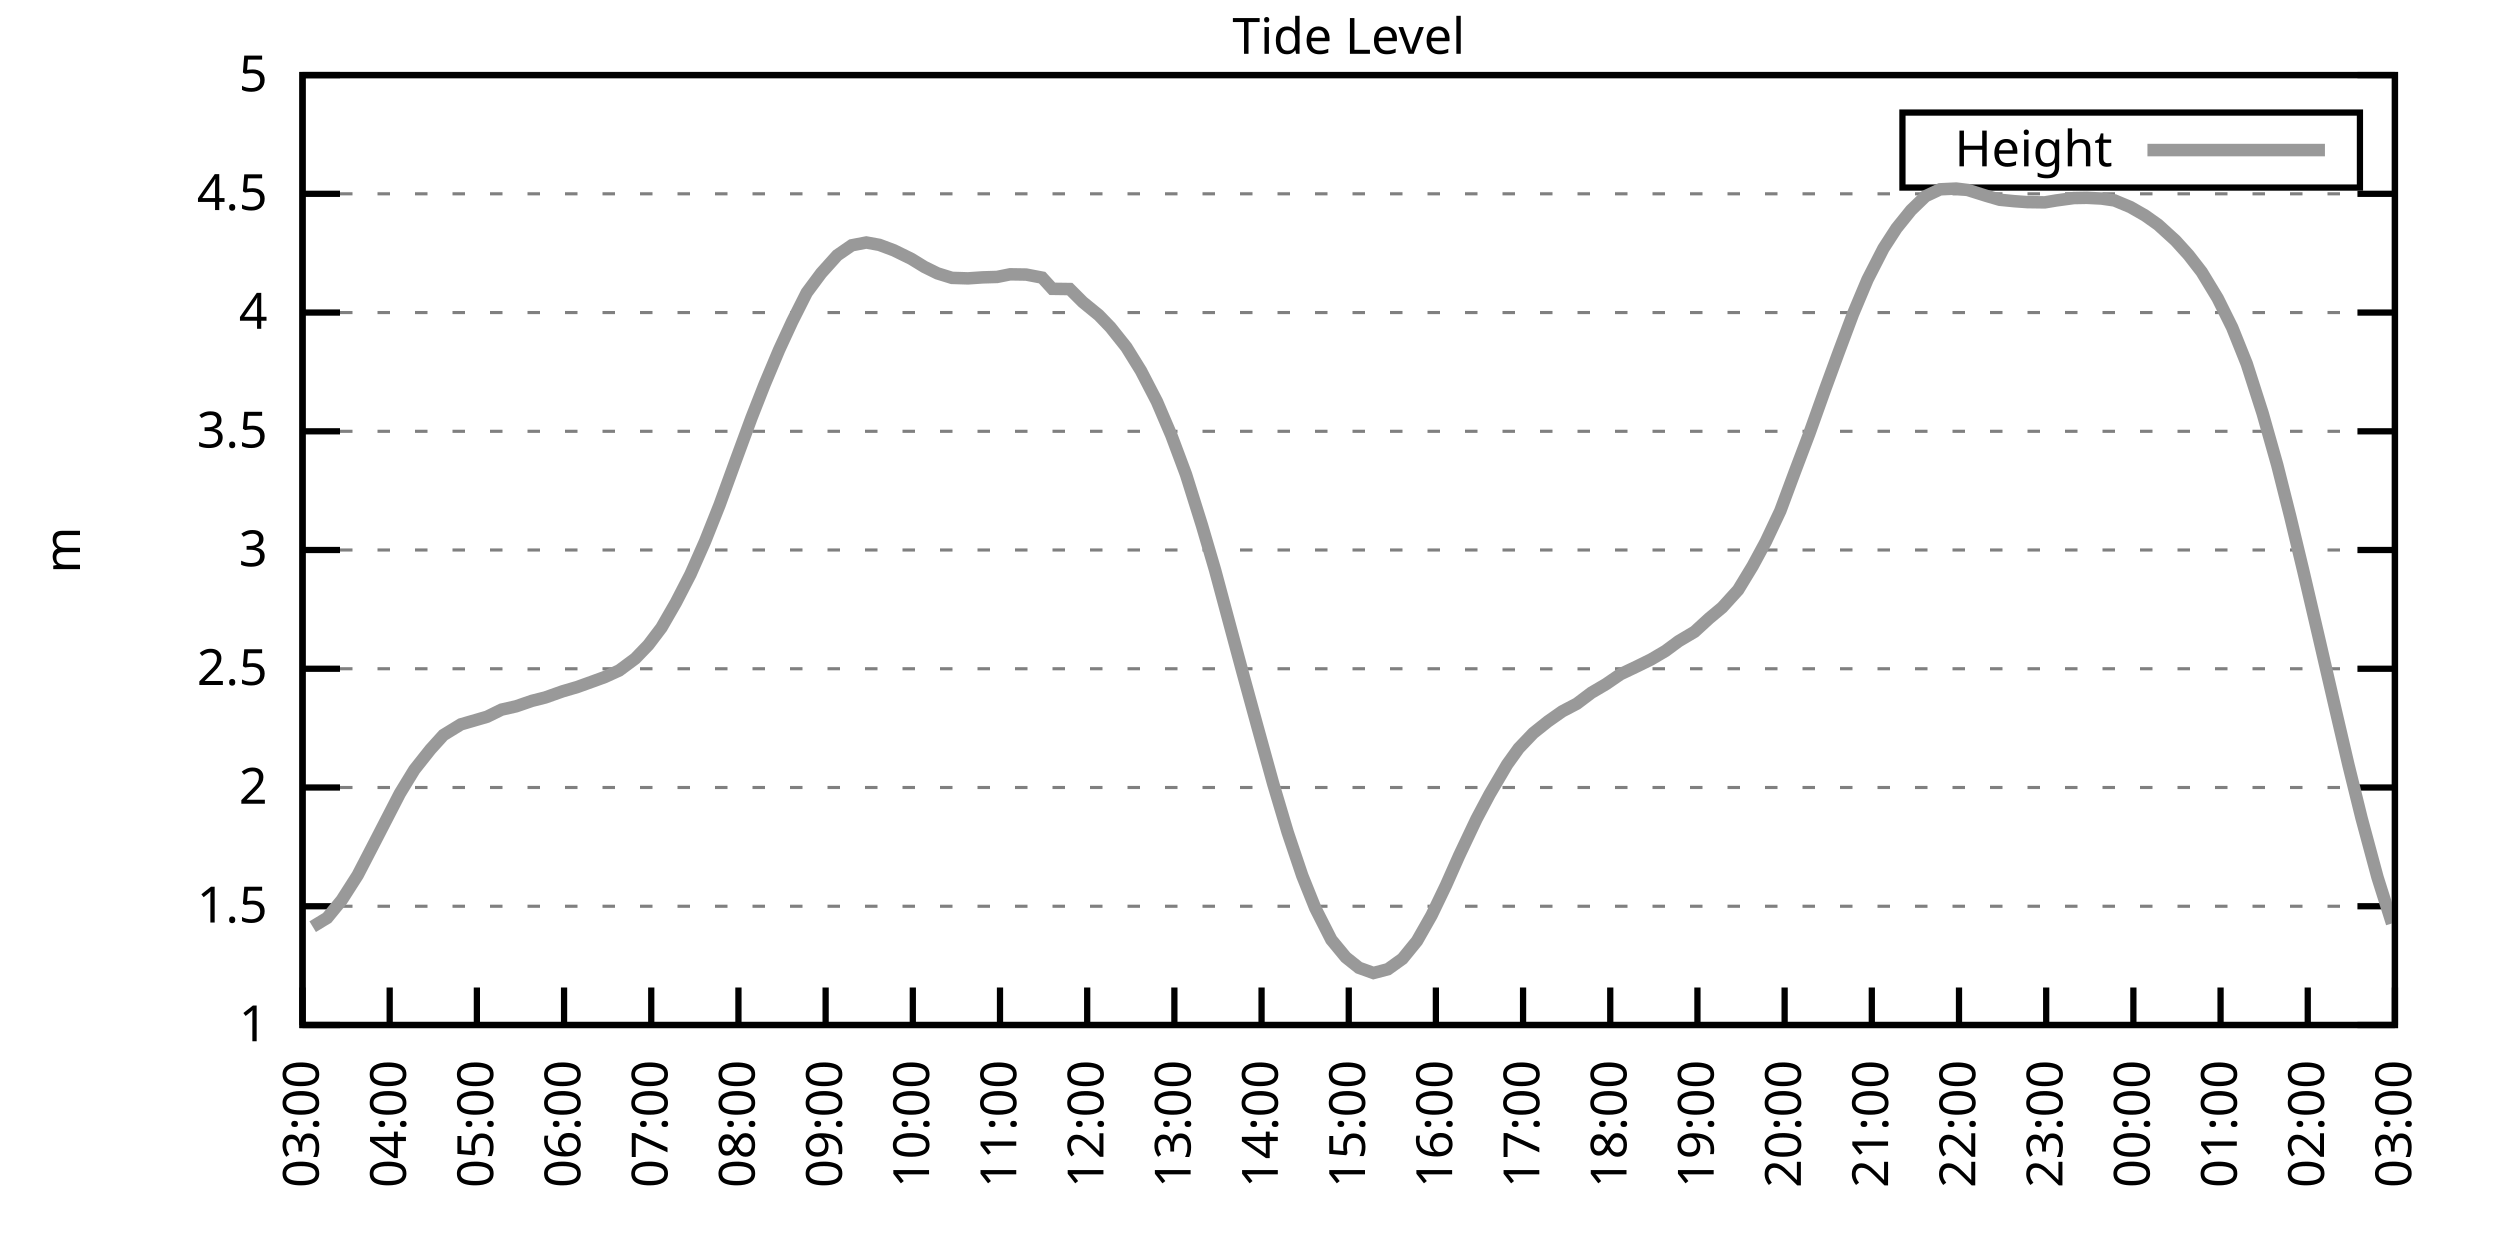
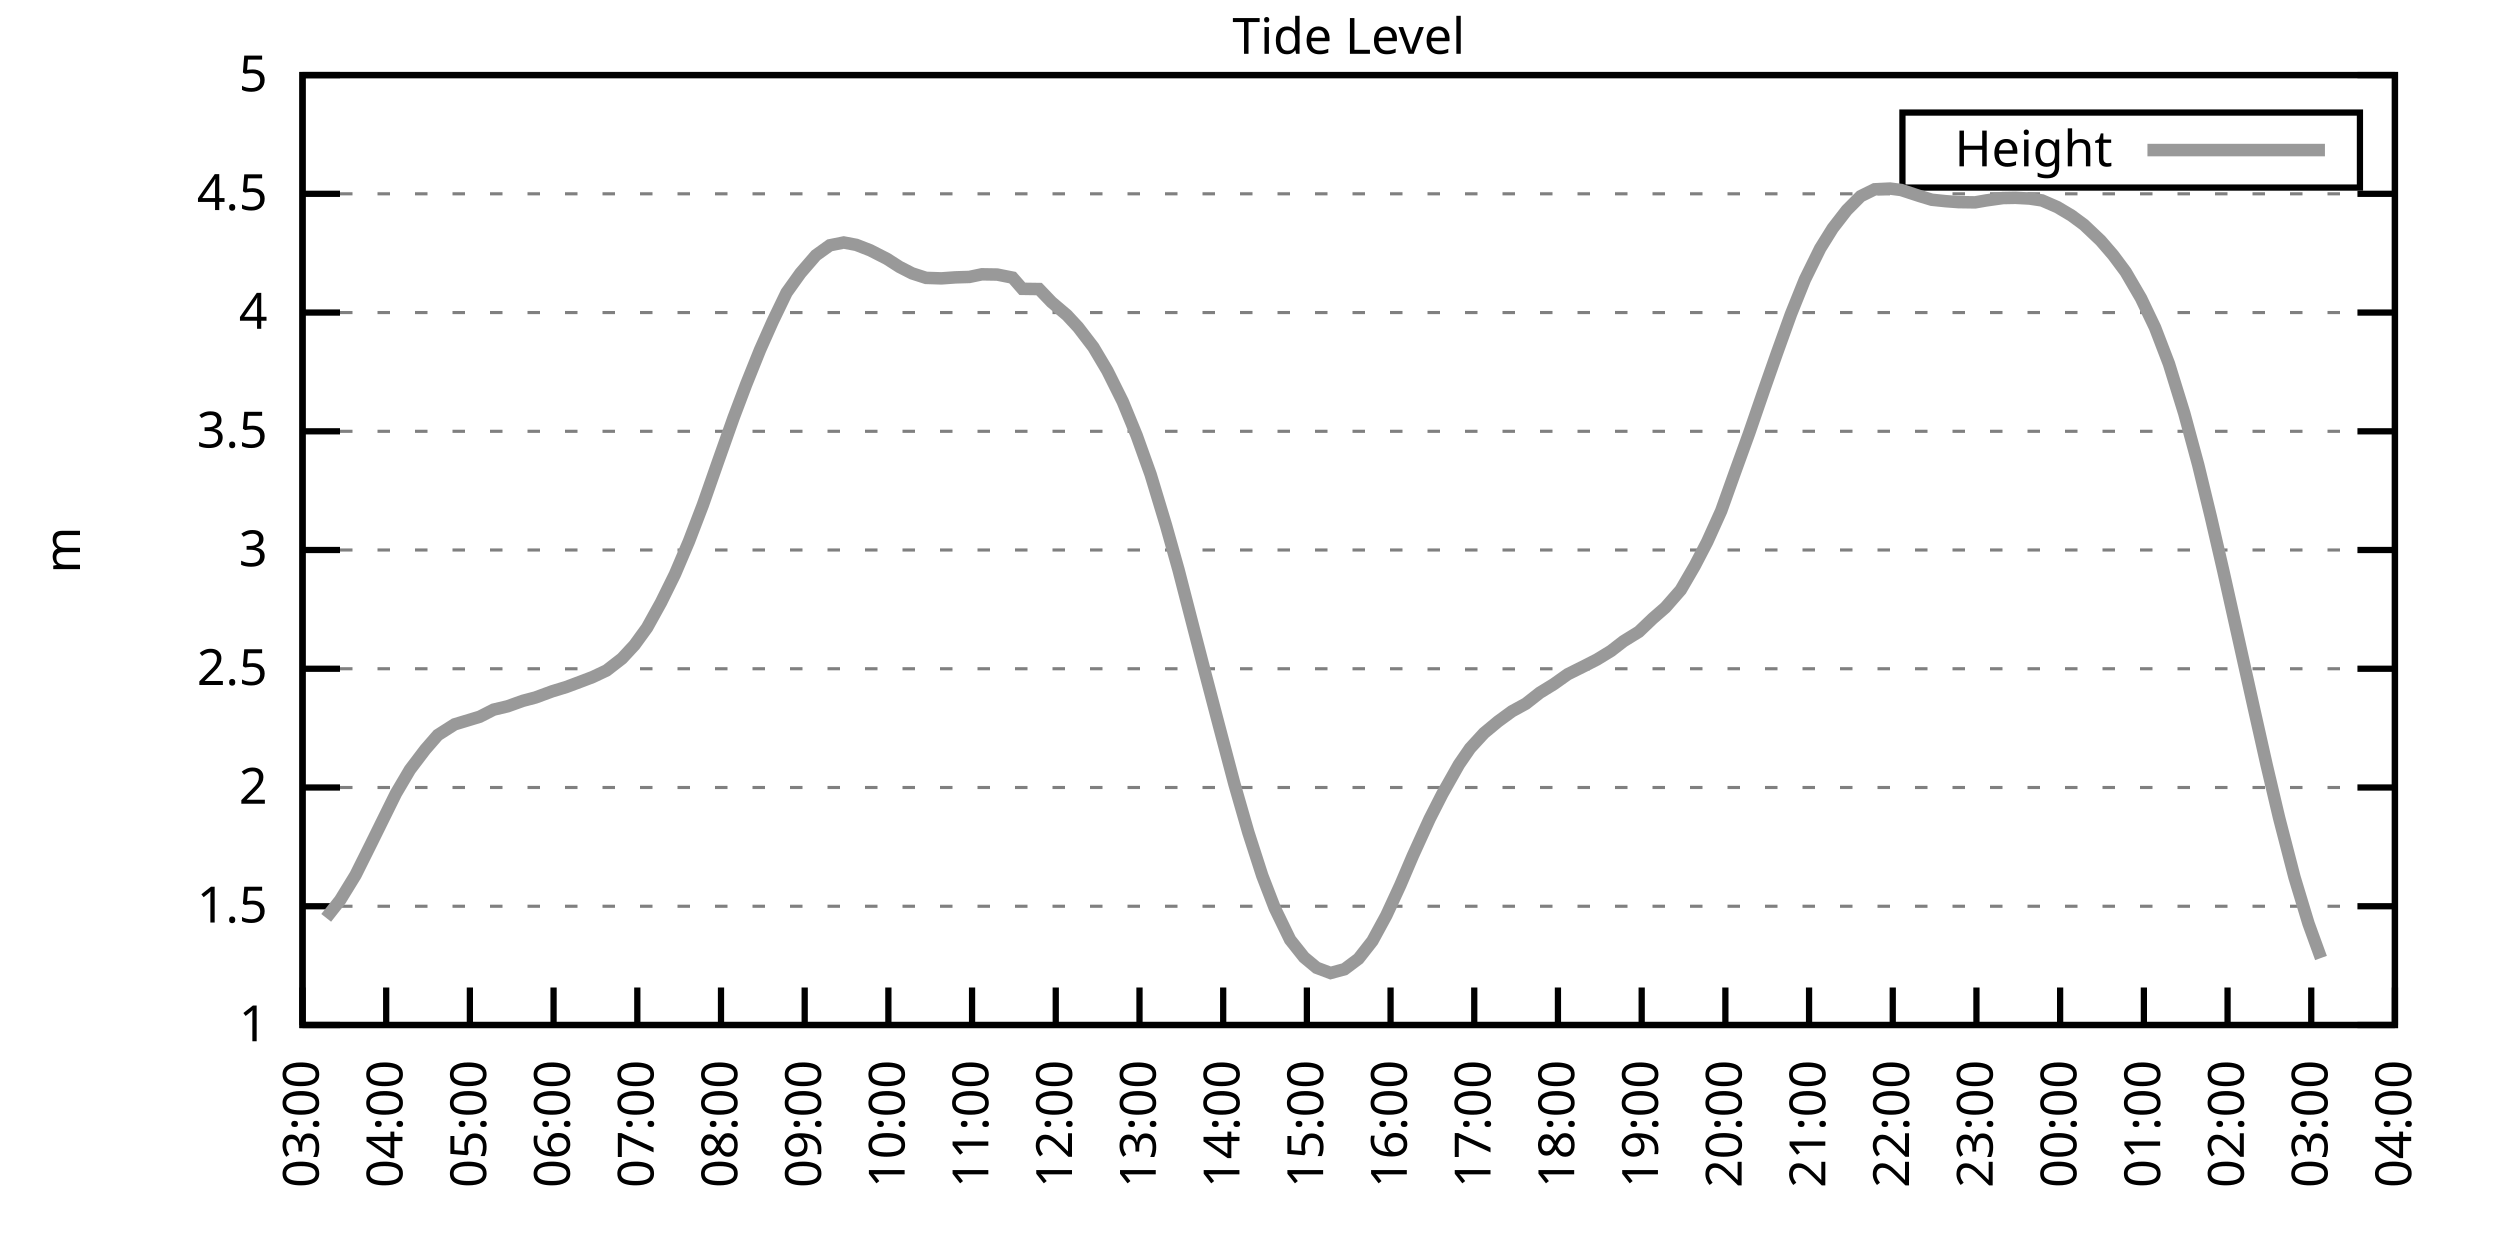
<svg xmlns="http://www.w3.org/2000/svg" xmlns:xlink="http://www.w3.org/1999/xlink" width="400" height="200" viewBox="0 0 400 200">
  <g id="gnuplot_canvas">
    <rect x="0" y="0" width="400" height="200" fill="none" />
    <defs>
      <circle id="gpDot" r="0.5" stroke-width="0.5" stroke="currentColor" />
      <path id="gpPt0" stroke-width="0.333" stroke="currentColor" d="M-1,0 h2 M0,-1 v2" />
      <path id="gpPt1" stroke-width="0.333" stroke="currentColor" d="M-1,-1 L1,1 M1,-1 L-1,1" />
      <path id="gpPt2" stroke-width="0.333" stroke="currentColor" d="M-1,0 L1,0 M0,-1 L0,1 M-1,-1 L1,1 M-1,1 L1,-1" />
      <rect id="gpPt3" stroke-width="0.333" stroke="currentColor" x="-1" y="-1" width="2" height="2" />
      <rect id="gpPt4" stroke-width="0.333" stroke="currentColor" fill="currentColor" x="-1" y="-1" width="2" height="2" />
      <circle id="gpPt5" stroke-width="0.333" stroke="currentColor" cx="0" cy="0" r="1" />
      <use xlink:href="#gpPt5" id="gpPt6" fill="currentColor" stroke="none" />
      <path id="gpPt7" stroke-width="0.333" stroke="currentColor" d="M0,-1.33 L-1.33,0.67 L1.33,0.67 z" />
      <use xlink:href="#gpPt7" id="gpPt8" fill="currentColor" stroke="none" />
      <use xlink:href="#gpPt7" id="gpPt9" stroke="currentColor" transform="rotate(180)" />
      <use xlink:href="#gpPt9" id="gpPt10" fill="currentColor" stroke="none" />
      <use xlink:href="#gpPt3" id="gpPt11" stroke="currentColor" transform="rotate(45)" />
      <use xlink:href="#gpPt11" id="gpPt12" fill="currentColor" stroke="none" />
      <path id="gpPt13" stroke-width="0.333" stroke="currentColor" d="M0,1.330 L1.265,0.411 L0.782,-1.067 L-0.782,-1.076 L-1.265,0.411 z" />
      <use xlink:href="#gpPt13" id="gpPt14" fill="currentColor" stroke="none" />
      <filter id="textbox" filterUnits="objectBoundingBox" x="0" y="0" height="1" width="1">
        <feFlood flood-color="white" flood-opacity="1" result="bgnd" />
        <feComposite in="SourceGraphic" in2="bgnd" operator="atop" />
      </filter>
      <filter id="greybox" filterUnits="objectBoundingBox" x="0" y="0" height="1" width="1">
        <feFlood flood-color="lightgrey" flood-opacity="1" result="grey" />
        <feComposite in="SourceGraphic" in2="grey" operator="atop" />
      </filter>
    </defs>
    <g fill="none" color="white" stroke="currentColor" stroke-width="1.00" stroke-linecap="butt" stroke-linejoin="miter">
</g>
    <g fill="none" color="black" stroke="currentColor" stroke-width="1.00" stroke-linecap="butt" stroke-linejoin="miter">
      <g stroke="none" shape-rendering="crispEdges">
        <polygon fill="rgb(255, 255, 255)" points="48.40,164.00 383.18,164.00 383.18,12.02 48.40,12.02 " />
      </g>
    </g>
    <g fill="none" color="black" stroke="currentColor" stroke-width="1.00" stroke-linecap="butt" stroke-linejoin="miter">
</g>
    <g fill="none" color="black" stroke="black" stroke-width="0.50" stroke-linecap="butt" stroke-linejoin="miter">
</g>
    <g fill="none" color="gray" stroke="currentColor" stroke-width="0.50" stroke-linecap="butt" stroke-linejoin="miter">
      <path stroke="gray" stroke-dasharray="2,4" class="gridline" d="M48.40,164.00 L383.19,164.00  " />
    </g>
    <g fill="none" color="gray" stroke="gray" stroke-width="1.00" stroke-linecap="butt" stroke-linejoin="miter">
</g>
    <g fill="none" color="black" stroke="currentColor" stroke-width="1.00" stroke-linecap="butt" stroke-linejoin="miter">
      <path stroke="black" d="M48.40,164.00 L54.40,164.00 M383.19,164.00 L377.19,164.00  " />
      <g transform="translate(42.80,166.60)" stroke="none" fill="black" font-family="Sans" font-size="8.00" text-anchor="end">
        <text>
          <tspan font-family="Sans"> 1</tspan>
        </text>
      </g>
    </g>
    <g fill="none" color="black" stroke="currentColor" stroke-width="1.00" stroke-linecap="butt" stroke-linejoin="miter">
</g>
    <g fill="none" color="black" stroke="black" stroke-width="0.50" stroke-linecap="butt" stroke-linejoin="miter">
</g>
    <g fill="none" color="gray" stroke="currentColor" stroke-width="0.50" stroke-linecap="butt" stroke-linejoin="miter">
      <path stroke="gray" stroke-dasharray="2,4" class="gridline" d="M48.40,145.00 L383.19,145.00  " />
    </g>
    <g fill="none" color="gray" stroke="gray" stroke-width="1.00" stroke-linecap="butt" stroke-linejoin="miter">
</g>
    <g fill="none" color="black" stroke="currentColor" stroke-width="1.00" stroke-linecap="butt" stroke-linejoin="miter">
      <path stroke="black" d="M48.40,145.00 L54.40,145.00 M383.19,145.00 L377.19,145.00  " />
      <g transform="translate(42.80,147.60)" stroke="none" fill="black" font-family="Sans" font-size="8.00" text-anchor="end">
        <text>
          <tspan font-family="Sans"> 1.5</tspan>
        </text>
      </g>
    </g>
    <g fill="none" color="black" stroke="currentColor" stroke-width="1.00" stroke-linecap="butt" stroke-linejoin="miter">
</g>
    <g fill="none" color="black" stroke="black" stroke-width="0.50" stroke-linecap="butt" stroke-linejoin="miter">
</g>
    <g fill="none" color="gray" stroke="currentColor" stroke-width="0.50" stroke-linecap="butt" stroke-linejoin="miter">
      <path stroke="gray" stroke-dasharray="2,4" class="gridline" d="M48.40,126.00 L383.19,126.00  " />
    </g>
    <g fill="none" color="gray" stroke="gray" stroke-width="1.00" stroke-linecap="butt" stroke-linejoin="miter">
</g>
    <g fill="none" color="black" stroke="currentColor" stroke-width="1.00" stroke-linecap="butt" stroke-linejoin="miter">
      <path stroke="black" d="M48.40,126.00 L54.40,126.00 M383.19,126.00 L377.19,126.00  " />
      <g transform="translate(42.80,128.60)" stroke="none" fill="black" font-family="Sans" font-size="8.00" text-anchor="end">
        <text>
          <tspan font-family="Sans"> 2</tspan>
        </text>
      </g>
    </g>
    <g fill="none" color="black" stroke="currentColor" stroke-width="1.00" stroke-linecap="butt" stroke-linejoin="miter">
</g>
    <g fill="none" color="black" stroke="black" stroke-width="0.50" stroke-linecap="butt" stroke-linejoin="miter">
</g>
    <g fill="none" color="gray" stroke="currentColor" stroke-width="0.50" stroke-linecap="butt" stroke-linejoin="miter">
      <path stroke="gray" stroke-dasharray="2,4" class="gridline" d="M48.40,107.00 L383.19,107.00  " />
    </g>
    <g fill="none" color="gray" stroke="gray" stroke-width="1.00" stroke-linecap="butt" stroke-linejoin="miter">
</g>
    <g fill="none" color="black" stroke="currentColor" stroke-width="1.00" stroke-linecap="butt" stroke-linejoin="miter">
      <path stroke="black" d="M48.40,107.00 L54.40,107.00 M383.19,107.00 L377.19,107.00  " />
      <g transform="translate(42.80,109.60)" stroke="none" fill="black" font-family="Sans" font-size="8.00" text-anchor="end">
        <text>
          <tspan font-family="Sans"> 2.5</tspan>
        </text>
      </g>
    </g>
    <g fill="none" color="black" stroke="currentColor" stroke-width="1.00" stroke-linecap="butt" stroke-linejoin="miter">
</g>
    <g fill="none" color="black" stroke="black" stroke-width="0.50" stroke-linecap="butt" stroke-linejoin="miter">
</g>
    <g fill="none" color="gray" stroke="currentColor" stroke-width="0.50" stroke-linecap="butt" stroke-linejoin="miter">
      <path stroke="gray" stroke-dasharray="2,4" class="gridline" d="M48.40,88.00 L383.19,88.00  " />
    </g>
    <g fill="none" color="gray" stroke="gray" stroke-width="1.00" stroke-linecap="butt" stroke-linejoin="miter">
</g>
    <g fill="none" color="black" stroke="currentColor" stroke-width="1.00" stroke-linecap="butt" stroke-linejoin="miter">
      <path stroke="black" d="M48.40,88.00 L54.40,88.00 M383.19,88.00 L377.19,88.00  " />
      <g transform="translate(42.80,90.60)" stroke="none" fill="black" font-family="Sans" font-size="8.00" text-anchor="end">
        <text>
          <tspan font-family="Sans"> 3</tspan>
        </text>
      </g>
    </g>
    <g fill="none" color="black" stroke="currentColor" stroke-width="1.00" stroke-linecap="butt" stroke-linejoin="miter">
</g>
    <g fill="none" color="black" stroke="black" stroke-width="0.50" stroke-linecap="butt" stroke-linejoin="miter">
</g>
    <g fill="none" color="gray" stroke="currentColor" stroke-width="0.50" stroke-linecap="butt" stroke-linejoin="miter">
      <path stroke="gray" stroke-dasharray="2,4" class="gridline" d="M48.40,69.01 L383.19,69.01  " />
    </g>
    <g fill="none" color="gray" stroke="gray" stroke-width="1.00" stroke-linecap="butt" stroke-linejoin="miter">
</g>
    <g fill="none" color="black" stroke="currentColor" stroke-width="1.00" stroke-linecap="butt" stroke-linejoin="miter">
      <path stroke="black" d="M48.40,69.01 L54.40,69.01 M383.19,69.01 L377.19,69.01  " />
      <g transform="translate(42.80,71.61)" stroke="none" fill="black" font-family="Sans" font-size="8.00" text-anchor="end">
        <text>
          <tspan font-family="Sans"> 3.5</tspan>
        </text>
      </g>
    </g>
    <g fill="none" color="black" stroke="currentColor" stroke-width="1.00" stroke-linecap="butt" stroke-linejoin="miter">
</g>
    <g fill="none" color="black" stroke="black" stroke-width="0.50" stroke-linecap="butt" stroke-linejoin="miter">
</g>
    <g fill="none" color="gray" stroke="currentColor" stroke-width="0.50" stroke-linecap="butt" stroke-linejoin="miter">
      <path stroke="gray" stroke-dasharray="2,4" class="gridline" d="M48.40,50.01 L383.19,50.01  " />
    </g>
    <g fill="none" color="gray" stroke="gray" stroke-width="1.00" stroke-linecap="butt" stroke-linejoin="miter">
</g>
    <g fill="none" color="black" stroke="currentColor" stroke-width="1.00" stroke-linecap="butt" stroke-linejoin="miter">
      <path stroke="black" d="M48.40,50.01 L54.40,50.01 M383.19,50.01 L377.19,50.01  " />
      <g transform="translate(42.80,52.61)" stroke="none" fill="black" font-family="Sans" font-size="8.00" text-anchor="end">
        <text>
          <tspan font-family="Sans"> 4</tspan>
        </text>
      </g>
    </g>
    <g fill="none" color="black" stroke="currentColor" stroke-width="1.00" stroke-linecap="butt" stroke-linejoin="miter">
</g>
    <g fill="none" color="black" stroke="black" stroke-width="0.50" stroke-linecap="butt" stroke-linejoin="miter">
</g>
    <g fill="none" color="gray" stroke="currentColor" stroke-width="0.50" stroke-linecap="butt" stroke-linejoin="miter">
      <path stroke="gray" stroke-dasharray="2,4" class="gridline" d="M48.40,31.01 L383.19,31.01  " />
    </g>
    <g fill="none" color="gray" stroke="gray" stroke-width="1.00" stroke-linecap="butt" stroke-linejoin="miter">
</g>
    <g fill="none" color="black" stroke="currentColor" stroke-width="1.00" stroke-linecap="butt" stroke-linejoin="miter">
      <path stroke="black" d="M48.40,31.01 L54.40,31.01 M383.19,31.01 L377.19,31.01  " />
      <g transform="translate(42.80,33.61)" stroke="none" fill="black" font-family="Sans" font-size="8.00" text-anchor="end">
        <text>
          <tspan font-family="Sans"> 4.5</tspan>
        </text>
      </g>
    </g>
    <g fill="none" color="black" stroke="currentColor" stroke-width="1.00" stroke-linecap="butt" stroke-linejoin="miter">
</g>
    <g fill="none" color="black" stroke="black" stroke-width="0.50" stroke-linecap="butt" stroke-linejoin="miter">
</g>
    <g fill="none" color="gray" stroke="currentColor" stroke-width="0.50" stroke-linecap="butt" stroke-linejoin="miter">
      <path stroke="gray" stroke-dasharray="2,4" class="gridline" d="M48.40,12.01 L383.19,12.01  " />
    </g>
    <g fill="none" color="gray" stroke="gray" stroke-width="1.00" stroke-linecap="butt" stroke-linejoin="miter">
</g>
    <g fill="none" color="black" stroke="currentColor" stroke-width="1.00" stroke-linecap="butt" stroke-linejoin="miter">
      <path stroke="black" d="M48.40,12.01 L54.40,12.01 M383.19,12.01 L377.19,12.01  " />
      <g transform="translate(42.80,14.61)" stroke="none" fill="black" font-family="Sans" font-size="8.00" text-anchor="end">
        <text>
          <tspan font-family="Sans"> 5</tspan>
        </text>
      </g>
    </g>
    <g fill="none" color="black" stroke="currentColor" stroke-width="1.00" stroke-linecap="butt" stroke-linejoin="miter">
      <path stroke="black" d="M48.40,164.00 L48.40,158.00  " />
      <g transform="translate(51.00,169.60) rotate(270.00)" stroke="none" fill="black" font-family="Sans" font-size="8.00" text-anchor="end">
        <text>
          <tspan font-family="Sans">03:00</tspan>
        </text>
      </g>
    </g>
    <g fill="none" color="black" stroke="currentColor" stroke-width="1.00" stroke-linecap="butt" stroke-linejoin="miter">
-       <path stroke="black" d="M62.35,164.00 L62.35,158.00  " />
-       <g transform="translate(64.95,169.60) rotate(270.00)" stroke="none" fill="black" font-family="Sans" font-size="8.00" text-anchor="end">
+       <path stroke="black" d="M61.79,164.00 L61.79,158.00  " />
+       <g transform="translate(64.39,169.60) rotate(270.00)" stroke="none" fill="black" font-family="Sans" font-size="8.00" text-anchor="end">
        <text>
          <tspan font-family="Sans">04:00</tspan>
        </text>
      </g>
    </g>
    <g fill="none" color="black" stroke="currentColor" stroke-width="1.00" stroke-linecap="butt" stroke-linejoin="miter">
-       <path stroke="black" d="M76.30,164.00 L76.30,158.00  " />
-       <g transform="translate(78.90,169.60) rotate(270.00)" stroke="none" fill="black" font-family="Sans" font-size="8.00" text-anchor="end">
+       <path stroke="black" d="M75.18,164.00 L75.18,158.00  " />
+       <g transform="translate(77.78,169.60) rotate(270.00)" stroke="none" fill="black" font-family="Sans" font-size="8.00" text-anchor="end">
        <text>
          <tspan font-family="Sans">05:00</tspan>
        </text>
      </g>
    </g>
    <g fill="none" color="black" stroke="currentColor" stroke-width="1.00" stroke-linecap="butt" stroke-linejoin="miter">
-       <path stroke="black" d="M90.25,164.00 L90.25,158.00  " />
-       <g transform="translate(92.85,169.60) rotate(270.00)" stroke="none" fill="black" font-family="Sans" font-size="8.00" text-anchor="end">
+       <path stroke="black" d="M88.57,164.00 L88.57,158.00  " />
+       <g transform="translate(91.17,169.60) rotate(270.00)" stroke="none" fill="black" font-family="Sans" font-size="8.00" text-anchor="end">
        <text>
          <tspan font-family="Sans">06:00</tspan>
        </text>
      </g>
    </g>
    <g fill="none" color="black" stroke="currentColor" stroke-width="1.00" stroke-linecap="butt" stroke-linejoin="miter">
-       <path stroke="black" d="M104.20,164.00 L104.20,158.00  " />
-       <g transform="translate(106.80,169.60) rotate(270.00)" stroke="none" fill="black" font-family="Sans" font-size="8.00" text-anchor="end">
+       <path stroke="black" d="M101.97,164.00 L101.97,158.00  " />
+       <g transform="translate(104.57,169.60) rotate(270.00)" stroke="none" fill="black" font-family="Sans" font-size="8.00" text-anchor="end">
        <text>
          <tspan font-family="Sans">07:00</tspan>
        </text>
      </g>
    </g>
    <g fill="none" color="black" stroke="currentColor" stroke-width="1.00" stroke-linecap="butt" stroke-linejoin="miter">
-       <path stroke="black" d="M118.15,164.00 L118.15,158.00  " />
-       <g transform="translate(120.75,169.60) rotate(270.00)" stroke="none" fill="black" font-family="Sans" font-size="8.00" text-anchor="end">
+       <path stroke="black" d="M115.36,164.00 L115.36,158.00  " />
+       <g transform="translate(117.96,169.60) rotate(270.00)" stroke="none" fill="black" font-family="Sans" font-size="8.00" text-anchor="end">
        <text>
          <tspan font-family="Sans">08:00</tspan>
        </text>
      </g>
    </g>
    <g fill="none" color="black" stroke="currentColor" stroke-width="1.00" stroke-linecap="butt" stroke-linejoin="miter">
-       <path stroke="black" d="M132.10,164.00 L132.10,158.00  " />
-       <g transform="translate(134.70,169.60) rotate(270.00)" stroke="none" fill="black" font-family="Sans" font-size="8.00" text-anchor="end">
+       <path stroke="black" d="M128.75,164.00 L128.75,158.00  " />
+       <g transform="translate(131.35,169.60) rotate(270.00)" stroke="none" fill="black" font-family="Sans" font-size="8.00" text-anchor="end">
        <text>
          <tspan font-family="Sans">09:00</tspan>
        </text>
      </g>
    </g>
    <g fill="none" color="black" stroke="currentColor" stroke-width="1.00" stroke-linecap="butt" stroke-linejoin="miter">
-       <path stroke="black" d="M146.05,164.00 L146.05,158.00  " />
-       <g transform="translate(148.65,169.60) rotate(270.00)" stroke="none" fill="black" font-family="Sans" font-size="8.00" text-anchor="end">
+       <path stroke="black" d="M142.14,164.00 L142.14,158.00  " />
+       <g transform="translate(144.74,169.60) rotate(270.00)" stroke="none" fill="black" font-family="Sans" font-size="8.00" text-anchor="end">
        <text>
          <tspan font-family="Sans">10:00</tspan>
        </text>
      </g>
    </g>
    <g fill="none" color="black" stroke="currentColor" stroke-width="1.00" stroke-linecap="butt" stroke-linejoin="miter">
-       <path stroke="black" d="M160.00,164.00 L160.00,158.00  " />
-       <g transform="translate(162.60,169.60) rotate(270.00)" stroke="none" fill="black" font-family="Sans" font-size="8.00" text-anchor="end">
+       <path stroke="black" d="M155.53,164.00 L155.53,158.00  " />
+       <g transform="translate(158.13,169.60) rotate(270.00)" stroke="none" fill="black" font-family="Sans" font-size="8.00" text-anchor="end">
        <text>
          <tspan font-family="Sans">11:00</tspan>
        </text>
      </g>
    </g>
    <g fill="none" color="black" stroke="currentColor" stroke-width="1.00" stroke-linecap="butt" stroke-linejoin="miter">
-       <path stroke="black" d="M173.95,164.00 L173.95,158.00  " />
-       <g transform="translate(176.55,169.60) rotate(270.00)" stroke="none" fill="black" font-family="Sans" font-size="8.00" text-anchor="end">
+       <path stroke="black" d="M168.92,164.00 L168.92,158.00  " />
+       <g transform="translate(171.52,169.60) rotate(270.00)" stroke="none" fill="black" font-family="Sans" font-size="8.00" text-anchor="end">
        <text>
          <tspan font-family="Sans">12:00</tspan>
        </text>
      </g>
    </g>
    <g fill="none" color="black" stroke="currentColor" stroke-width="1.00" stroke-linecap="butt" stroke-linejoin="miter">
-       <path stroke="black" d="M187.90,164.00 L187.90,158.00  " />
-       <g transform="translate(190.50,169.60) rotate(270.00)" stroke="none" fill="black" font-family="Sans" font-size="8.00" text-anchor="end">
+       <path stroke="black" d="M182.32,164.00 L182.32,158.00  " />
+       <g transform="translate(184.92,169.60) rotate(270.00)" stroke="none" fill="black" font-family="Sans" font-size="8.00" text-anchor="end">
        <text>
          <tspan font-family="Sans">13:00</tspan>
        </text>
      </g>
    </g>
    <g fill="none" color="black" stroke="currentColor" stroke-width="1.00" stroke-linecap="butt" stroke-linejoin="miter">
-       <path stroke="black" d="M201.85,164.00 L201.85,158.00  " />
-       <g transform="translate(204.45,169.60) rotate(270.00)" stroke="none" fill="black" font-family="Sans" font-size="8.00" text-anchor="end">
+       <path stroke="black" d="M195.71,164.00 L195.71,158.00  " />
+       <g transform="translate(198.31,169.60) rotate(270.00)" stroke="none" fill="black" font-family="Sans" font-size="8.00" text-anchor="end">
        <text>
          <tspan font-family="Sans">14:00</tspan>
        </text>
      </g>
    </g>
    <g fill="none" color="black" stroke="currentColor" stroke-width="1.00" stroke-linecap="butt" stroke-linejoin="miter">
-       <path stroke="black" d="M215.80,164.00 L215.80,158.00  " />
-       <g transform="translate(218.40,169.60) rotate(270.00)" stroke="none" fill="black" font-family="Sans" font-size="8.00" text-anchor="end">
+       <path stroke="black" d="M209.10,164.00 L209.10,158.00  " />
+       <g transform="translate(211.70,169.60) rotate(270.00)" stroke="none" fill="black" font-family="Sans" font-size="8.00" text-anchor="end">
        <text>
          <tspan font-family="Sans">15:00</tspan>
        </text>
      </g>
    </g>
    <g fill="none" color="black" stroke="currentColor" stroke-width="1.00" stroke-linecap="butt" stroke-linejoin="miter">
-       <path stroke="black" d="M229.74,164.00 L229.74,158.00  " />
-       <g transform="translate(232.34,169.60) rotate(270.00)" stroke="none" fill="black" font-family="Sans" font-size="8.00" text-anchor="end">
+       <path stroke="black" d="M222.49,164.00 L222.49,158.00  " />
+       <g transform="translate(225.09,169.60) rotate(270.00)" stroke="none" fill="black" font-family="Sans" font-size="8.00" text-anchor="end">
        <text>
          <tspan font-family="Sans">16:00</tspan>
        </text>
      </g>
    </g>
    <g fill="none" color="black" stroke="currentColor" stroke-width="1.00" stroke-linecap="butt" stroke-linejoin="miter">
-       <path stroke="black" d="M243.69,164.00 L243.69,158.00  " />
-       <g transform="translate(246.29,169.60) rotate(270.00)" stroke="none" fill="black" font-family="Sans" font-size="8.00" text-anchor="end">
+       <path stroke="black" d="M235.88,164.00 L235.88,158.00  " />
+       <g transform="translate(238.48,169.60) rotate(270.00)" stroke="none" fill="black" font-family="Sans" font-size="8.00" text-anchor="end">
        <text>
          <tspan font-family="Sans">17:00</tspan>
        </text>
      </g>
    </g>
    <g fill="none" color="black" stroke="currentColor" stroke-width="1.00" stroke-linecap="butt" stroke-linejoin="miter">
-       <path stroke="black" d="M257.64,164.00 L257.64,158.00  " />
-       <g transform="translate(260.24,169.60) rotate(270.00)" stroke="none" fill="black" font-family="Sans" font-size="8.00" text-anchor="end">
+       <path stroke="black" d="M249.27,164.00 L249.27,158.00  " />
+       <g transform="translate(251.87,169.60) rotate(270.00)" stroke="none" fill="black" font-family="Sans" font-size="8.00" text-anchor="end">
        <text>
          <tspan font-family="Sans">18:00</tspan>
        </text>
      </g>
    </g>
    <g fill="none" color="black" stroke="currentColor" stroke-width="1.00" stroke-linecap="butt" stroke-linejoin="miter">
-       <path stroke="black" d="M271.59,164.00 L271.59,158.00  " />
-       <g transform="translate(274.19,169.60) rotate(270.00)" stroke="none" fill="black" font-family="Sans" font-size="8.00" text-anchor="end">
+       <path stroke="black" d="M262.67,164.00 L262.67,158.00  " />
+       <g transform="translate(265.27,169.60) rotate(270.00)" stroke="none" fill="black" font-family="Sans" font-size="8.00" text-anchor="end">
        <text>
          <tspan font-family="Sans">19:00</tspan>
        </text>
      </g>
    </g>
    <g fill="none" color="black" stroke="currentColor" stroke-width="1.00" stroke-linecap="butt" stroke-linejoin="miter">
-       <path stroke="black" d="M285.54,164.00 L285.54,158.00  " />
-       <g transform="translate(288.14,169.60) rotate(270.00)" stroke="none" fill="black" font-family="Sans" font-size="8.00" text-anchor="end">
+       <path stroke="black" d="M276.06,164.00 L276.06,158.00  " />
+       <g transform="translate(278.66,169.60) rotate(270.00)" stroke="none" fill="black" font-family="Sans" font-size="8.00" text-anchor="end">
        <text>
          <tspan font-family="Sans">20:00</tspan>
        </text>
      </g>
    </g>
    <g fill="none" color="black" stroke="currentColor" stroke-width="1.00" stroke-linecap="butt" stroke-linejoin="miter">
-       <path stroke="black" d="M299.49,164.00 L299.49,158.00  " />
-       <g transform="translate(302.09,169.60) rotate(270.00)" stroke="none" fill="black" font-family="Sans" font-size="8.00" text-anchor="end">
+       <path stroke="black" d="M289.45,164.00 L289.45,158.00  " />
+       <g transform="translate(292.05,169.60) rotate(270.00)" stroke="none" fill="black" font-family="Sans" font-size="8.00" text-anchor="end">
        <text>
          <tspan font-family="Sans">21:00</tspan>
        </text>
      </g>
    </g>
    <g fill="none" color="black" stroke="currentColor" stroke-width="1.00" stroke-linecap="butt" stroke-linejoin="miter">
-       <path stroke="black" d="M313.44,164.00 L313.44,158.00  " />
-       <g transform="translate(316.04,169.60) rotate(270.00)" stroke="none" fill="black" font-family="Sans" font-size="8.00" text-anchor="end">
+       <path stroke="black" d="M302.84,164.00 L302.84,158.00  " />
+       <g transform="translate(305.44,169.60) rotate(270.00)" stroke="none" fill="black" font-family="Sans" font-size="8.00" text-anchor="end">
        <text>
          <tspan font-family="Sans">22:00</tspan>
        </text>
      </g>
    </g>
    <g fill="none" color="black" stroke="currentColor" stroke-width="1.00" stroke-linecap="butt" stroke-linejoin="miter">
-       <path stroke="black" d="M327.39,164.00 L327.39,158.00  " />
-       <g transform="translate(329.99,169.60) rotate(270.00)" stroke="none" fill="black" font-family="Sans" font-size="8.00" text-anchor="end">
+       <path stroke="black" d="M316.23,164.00 L316.23,158.00  " />
+       <g transform="translate(318.83,169.60) rotate(270.00)" stroke="none" fill="black" font-family="Sans" font-size="8.00" text-anchor="end">
        <text>
          <tspan font-family="Sans">23:00</tspan>
        </text>
      </g>
    </g>
    <g fill="none" color="black" stroke="currentColor" stroke-width="1.00" stroke-linecap="butt" stroke-linejoin="miter">
-       <path stroke="black" d="M341.34,164.00 L341.34,158.00  " />
-       <g transform="translate(343.94,169.60) rotate(270.00)" stroke="none" fill="black" font-family="Sans" font-size="8.00" text-anchor="end">
+       <path stroke="black" d="M329.62,164.00 L329.62,158.00  " />
+       <g transform="translate(332.22,169.60) rotate(270.00)" stroke="none" fill="black" font-family="Sans" font-size="8.00" text-anchor="end">
        <text>
          <tspan font-family="Sans">00:00</tspan>
        </text>
      </g>
    </g>
    <g fill="none" color="black" stroke="currentColor" stroke-width="1.00" stroke-linecap="butt" stroke-linejoin="miter">
-       <path stroke="black" d="M355.29,164.00 L355.29,158.00  " />
-       <g transform="translate(357.89,169.60) rotate(270.00)" stroke="none" fill="black" font-family="Sans" font-size="8.00" text-anchor="end">
+       <path stroke="black" d="M343.02,164.00 L343.02,158.00  " />
+       <g transform="translate(345.62,169.60) rotate(270.00)" stroke="none" fill="black" font-family="Sans" font-size="8.00" text-anchor="end">
        <text>
          <tspan font-family="Sans">01:00</tspan>
        </text>
      </g>
    </g>
    <g fill="none" color="black" stroke="currentColor" stroke-width="1.00" stroke-linecap="butt" stroke-linejoin="miter">
-       <path stroke="black" d="M369.24,164.00 L369.24,158.00  " />
-       <g transform="translate(371.84,169.60) rotate(270.00)" stroke="none" fill="black" font-family="Sans" font-size="8.00" text-anchor="end">
+       <path stroke="black" d="M356.41,164.00 L356.41,158.00  " />
+       <g transform="translate(359.01,169.60) rotate(270.00)" stroke="none" fill="black" font-family="Sans" font-size="8.00" text-anchor="end">
        <text>
          <tspan font-family="Sans">02:00</tspan>
+         </text>
+       </g>
+     </g>
+     <g fill="none" color="black" stroke="currentColor" stroke-width="1.00" stroke-linecap="butt" stroke-linejoin="miter">
+       <path stroke="black" d="M369.80,164.00 L369.80,158.00  " />
+       <g transform="translate(372.40,169.60) rotate(270.00)" stroke="none" fill="black" font-family="Sans" font-size="8.00" text-anchor="end">
+         <text>
+           <tspan font-family="Sans">03:00</tspan>
        </text>
      </g>
    </g>
    <g fill="none" color="black" stroke="currentColor" stroke-width="1.00" stroke-linecap="butt" stroke-linejoin="miter">
      <path stroke="black" d="M383.19,164.00 L383.19,158.00  " />
      <g transform="translate(385.79,169.60) rotate(270.00)" stroke="none" fill="black" font-family="Sans" font-size="8.00" text-anchor="end">
        <text>
-           <tspan font-family="Sans">03:00</tspan>
+           <tspan font-family="Sans">04:00</tspan>
        </text>
      </g>
    </g>
    <g fill="none" color="black" stroke="currentColor" stroke-width="1.00" stroke-linecap="butt" stroke-linejoin="miter">
</g>
    <g fill="none" color="black" stroke="currentColor" stroke-width="1.00" stroke-linecap="butt" stroke-linejoin="miter">
      <path stroke="black" d="M48.40,12.01 L48.40,164.00 L383.19,164.00 L383.19,12.01 L48.40,12.01 Z  " />
    </g>
    <g fill="none" color="black" stroke="currentColor" stroke-width="1.00" stroke-linecap="butt" stroke-linejoin="miter">
</g>
    <g fill="none" color="black" stroke="currentColor" stroke-width="1.00" stroke-linecap="butt" stroke-linejoin="miter">
      <path stroke="black" d="M304.39,30.01 L304.39,18.01 L377.59,18.01 L377.59,30.01 L304.39,30.01 Z  " />
    </g>
    <g id="Tide_level_plot_1">
      <g fill="none" color="white" stroke="black" stroke-width="2.00" stroke-linecap="butt" stroke-linejoin="miter">
</g>
      <g fill="none" color="black" stroke="currentColor" stroke-width="2.00" stroke-linecap="butt" stroke-linejoin="miter">
        <g transform="translate(337.99,26.61)" stroke="none" fill="black" font-family="Sans" font-size="8.00" text-anchor="end">
          <text>
            <tspan font-family="Sans">Height</tspan>
          </text>
        </g>
      </g>
      <g fill="none" color="black" stroke="currentColor" stroke-width="2.00" stroke-linecap="butt" stroke-linejoin="miter">
-         <path stroke="rgb(153, 153, 153)" d="M343.59,24.01 L371.99,24.01 M50.03,148.27 L52.35,146.86 L54.68,144.01 L57.23,140.02 L59.79,135.08 L61.65,131.47   L63.98,126.95 L66.30,123.15 L68.86,119.92 L70.95,117.61 L73.74,115.90 L77.93,114.68 L80.25,113.54 L82.58,113.01   L85.13,112.13 L87.23,111.60 L90.02,110.61 L92.34,109.93 L94.67,109.09 L96.76,108.33 L99.08,107.27 L101.64,105.37   L103.73,103.20 L105.83,100.43 L108.15,96.40 L110.48,91.88 L112.80,86.64 L115.13,80.79 L117.68,73.79 L120.24,66.84   L122.33,61.52 L124.66,55.97 L126.75,51.45 L129.08,46.82 L131.40,43.70 L133.96,40.85 L136.28,39.25 L138.61,38.80   L140.70,39.18 L143.02,40.05 L145.81,41.42 L147.91,42.71 L150.00,43.74 L152.32,44.46 L154.88,44.54 L157.21,44.38   L159.53,44.31 L161.62,43.89 L164.18,43.93 L166.74,44.42 L168.37,46.21 L171.16,46.25 L173.25,48.34 L175.81,50.43   L177.67,52.36 L180.22,55.56 L182.55,59.32 L185.11,64.26 L187.43,69.69 L189.76,75.92 L192.31,84.05 L194.41,91.20   L196.96,100.70 L198.82,107.61 L201.15,116.12 L203.71,125.39 L206.03,133.18 L208.36,140.10 L210.45,145.31 L213.01,150.36   L215.33,153.17 L217.42,154.84 L219.75,155.68 L222.07,155.07 L224.40,153.40 L226.72,150.55 L229.05,146.45 L231.37,141.62   L233.46,136.91 L236.25,131.02 L238.35,127.07 L241.14,122.32 L243.00,119.73 L245.32,117.30 L247.65,115.44 L249.97,113.81   L252.30,112.59 L254.62,110.84 L256.95,109.47 L259.27,107.88 L262.06,106.55 L264.15,105.52 L266.48,104.15 L268.57,102.60   L271.13,101.08 L273.45,98.95 L275.55,97.20 L278.10,94.39 L280.43,90.55 L282.52,86.68 L284.85,81.74 L287.17,75.50   L289.50,69.35 L292.05,62.20 L294.15,56.47 L296.47,50.27 L298.80,44.73 L301.35,39.75 L303.44,36.52 L305.77,33.63   L308.09,31.39 L310.42,30.29 L312.98,30.17 L314.84,30.40 L317.86,31.35 L319.95,31.96 L322.28,32.19 L324.37,32.34   L327.16,32.38 L329.02,32.07 L331.81,31.69 L333.90,31.65 L336.23,31.77 L338.32,32.07 L340.88,33.14 L343.20,34.47   L345.29,35.95 L348.08,38.49 L350.18,40.81 L352.27,43.51 L354.83,47.73 L357.15,52.40 L359.48,58.21 L362.03,66.16   L364.36,74.40 L366.45,82.69 L368.54,91.39 L370.87,101.38 L373.66,113.43 L375.75,122.39 L377.84,130.87 L380.40,140.37   L382.73,147.74  " />
+         <path stroke="rgb(153, 153, 153)" d="M343.59,24.01 L371.99,24.01 M52.19,146.86 L54.43,144.01 L56.88,140.02 L59.34,135.08 L61.12,131.47 L63.35,126.95   L65.59,123.15 L68.04,119.92 L70.05,117.61 L72.73,115.90 L76.75,114.68 L78.98,113.54 L81.21,113.01 L83.66,112.13   L85.67,111.60 L88.35,110.61 L90.58,109.93 L92.82,109.09 L94.82,108.33 L97.06,107.27 L99.51,105.37 L101.52,103.20   L103.53,100.43 L105.76,96.40 L107.99,91.88 L110.22,86.64 L112.46,80.79 L114.91,73.79 L117.37,66.84 L119.38,61.52   L121.61,55.97 L123.62,51.45 L125.85,46.82 L128.08,43.70 L130.54,40.85 L132.77,39.25 L135.00,38.80 L137.01,39.18   L139.24,40.05 L141.92,41.42 L143.93,42.71 L145.94,43.74 L148.17,44.46 L150.62,44.54 L152.85,44.38 L155.09,44.31   L157.10,43.89 L159.55,43.93 L162.01,44.42 L163.57,46.21 L166.25,46.25 L168.25,48.34 L170.71,50.43 L172.50,52.36   L174.95,55.56 L177.18,59.32 L179.64,64.26 L181.87,69.69 L184.10,75.92 L186.56,84.05 L188.57,91.20 L191.02,100.70   L192.81,107.61 L195.04,116.12 L197.49,125.39 L199.73,133.18 L201.96,140.10 L203.97,145.31 L206.42,150.36 L208.65,153.17   L210.66,154.84 L212.89,155.68 L215.13,155.07 L217.36,153.40 L219.59,150.55 L221.82,146.45 L224.05,141.62 L226.06,136.91   L228.74,131.02 L230.75,127.07 L233.43,122.32 L235.21,119.73 L237.44,117.30 L239.68,115.44 L241.91,113.81 L244.14,112.59   L246.37,110.84 L248.60,109.47 L250.84,107.88 L253.51,106.55 L255.52,105.52 L257.76,104.15 L259.76,102.60 L262.22,101.08   L264.45,98.95 L266.46,97.20 L268.92,94.39 L271.15,90.55 L273.16,86.68 L275.39,81.74 L277.62,75.50 L279.85,69.35   L282.31,62.20 L284.32,56.47 L286.55,50.27 L288.78,44.73 L291.23,39.75 L293.24,36.52 L295.48,33.63 L297.71,31.39   L299.94,30.29 L302.39,30.17 L304.18,30.40 L307.08,31.35 L309.09,31.96 L311.32,32.19 L313.33,32.34 L316.01,32.38   L317.79,32.07 L320.47,31.69 L322.48,31.65 L324.71,31.77 L326.72,32.07 L329.18,33.14 L331.41,34.47 L333.42,35.95   L336.10,38.49 L338.10,40.81 L340.11,43.51 L342.57,47.73 L344.80,52.40 L347.03,58.21 L349.49,66.16 L351.72,74.40   L353.73,82.69 L355.74,91.39 L357.97,101.38 L360.65,113.43 L362.66,122.39 L364.66,130.87 L367.12,140.37 L369.35,147.74   L371.36,153.28  " />
      </g>
    </g>
    <g fill="none" color="black" stroke="currentColor" stroke-width="2.00" stroke-linecap="butt" stroke-linejoin="miter">
</g>
    <g fill="none" color="black" stroke="black" stroke-width="1.00" stroke-linecap="butt" stroke-linejoin="miter">
</g>
    <g fill="none" color="black" stroke="currentColor" stroke-width="1.00" stroke-linecap="butt" stroke-linejoin="miter">
      <path stroke="black" d="M48.40,12.01 L48.40,164.00 L383.19,164.00 L383.19,12.01 L48.40,12.01 Z  " />
      <g transform="translate(12.80,88.01) rotate(270.00)" stroke="none" fill="black" font-family="Sans" font-size="8.00" text-anchor="middle">
        <text>
          <tspan font-family="Sans">m</tspan>
        </text>
      </g>
    </g>
    <g fill="none" color="black" stroke="currentColor" stroke-width="1.00" stroke-linecap="butt" stroke-linejoin="miter">
</g>
    <g fill="none" color="black" stroke="currentColor" stroke-width="1.00" stroke-linecap="butt" stroke-linejoin="miter">
      <g transform="translate(215.79,8.61)" stroke="none" fill="black" font-family="Sans" font-size="8.00" text-anchor="middle">
        <text>
          <tspan font-family="Sans">Tide Level</tspan>
        </text>
      </g>
    </g>
    <g fill="none" color="black" stroke="currentColor" stroke-width="1.00" stroke-linecap="butt" stroke-linejoin="miter">
</g>
  </g>
</svg>
